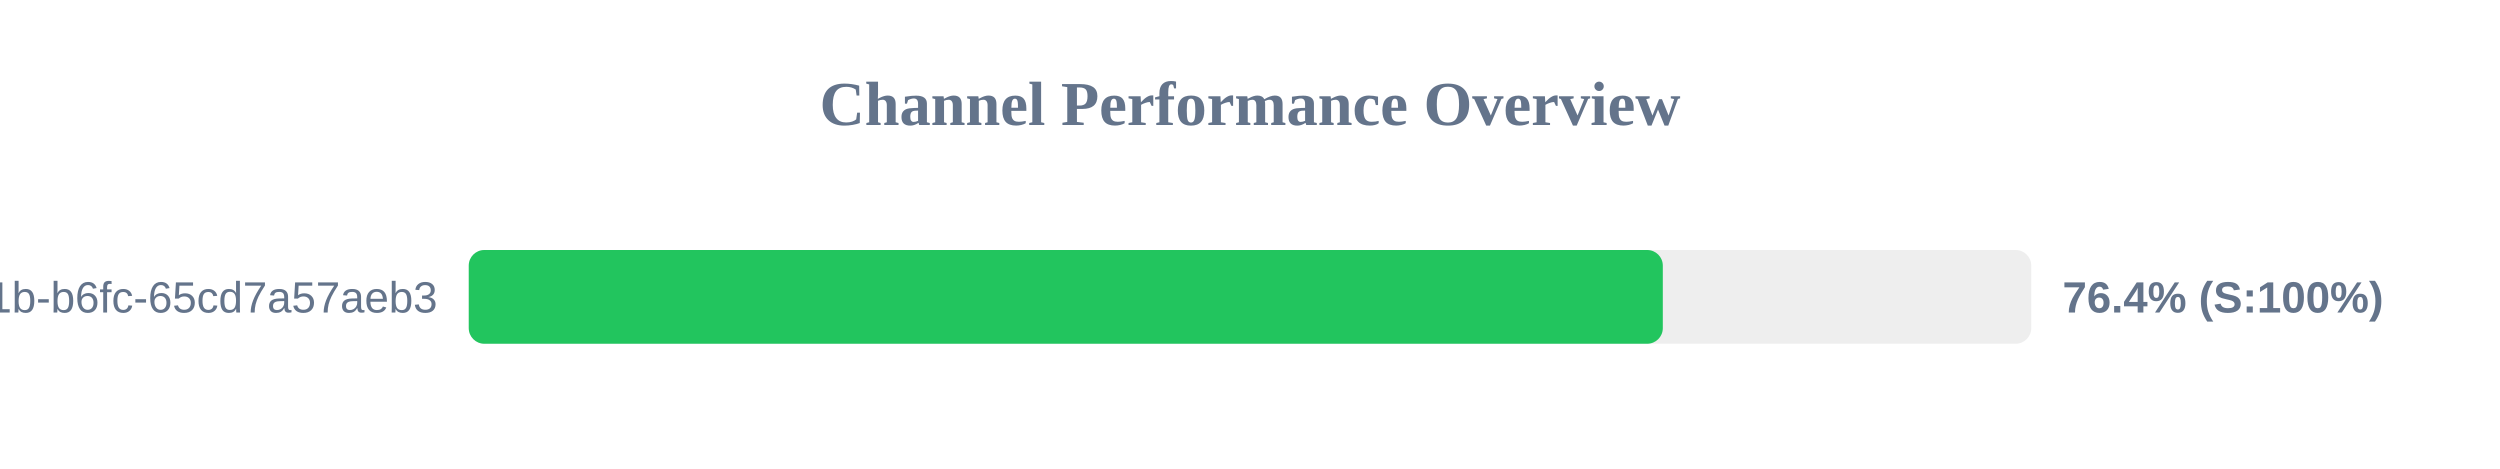
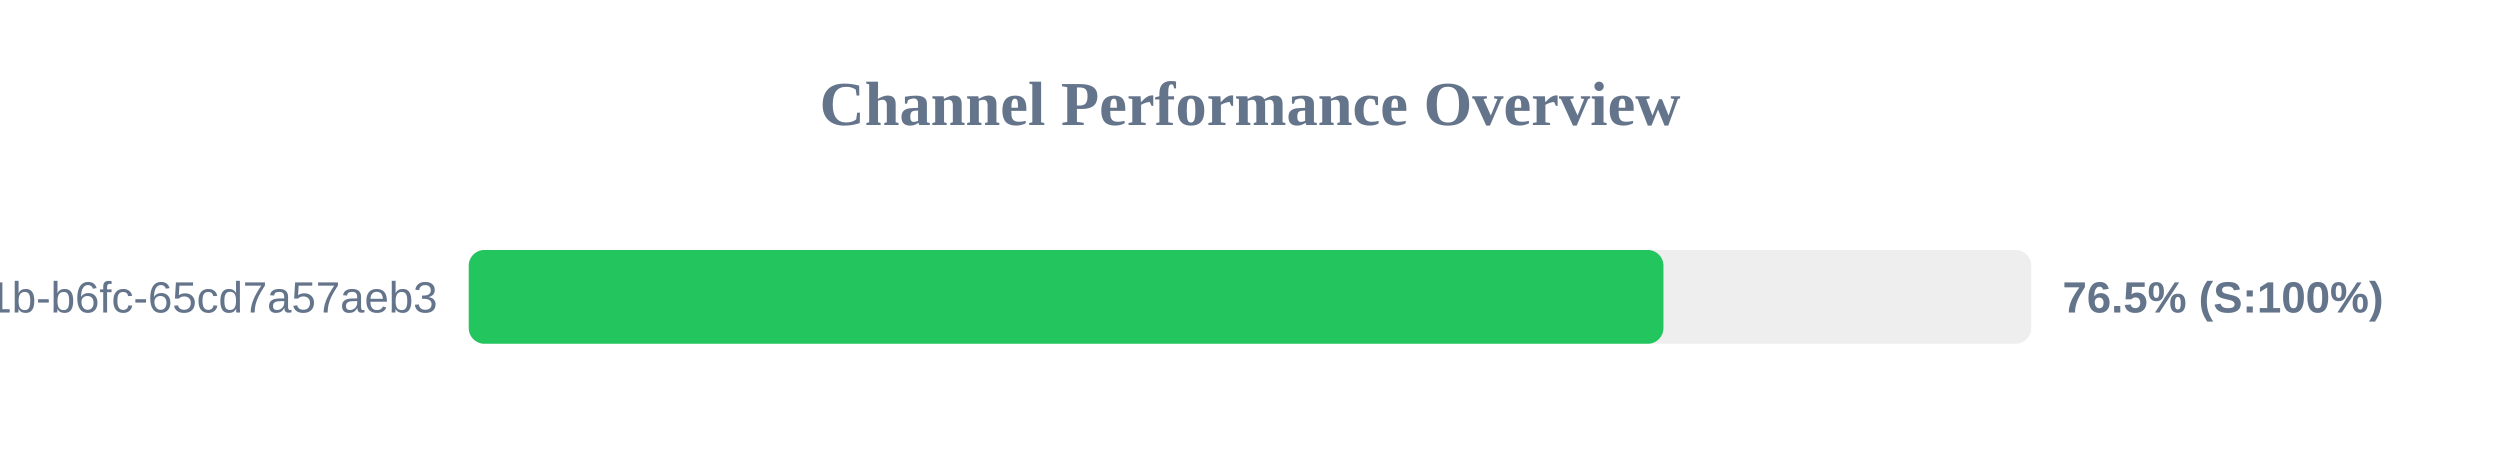
<svg xmlns="http://www.w3.org/2000/svg" width="800" height="150" version="1.1">
  <style>
        .row { font: 14px Arial; fill: #64748b; }
        .score { font: bold 14px Arial; fill: #64748b; }
    </style>
  <text x="400" y="40" text-anchor="middle" font-size="20px" font-weight="bold" fill="#64748b">Channel Performance Overview</text>
  <rect x="150" y="80" width="500" height="30" fill="#eee" rx="5" />
-   <rect x="150" y="80" width="382.1" height="30" fill="#22c55e" rx="5" />
+   <rect x="150" y="80" width="382.3" height="30" fill="#22c55e" rx="5" />
  <text x="140" y="100" text-anchor="end" class="row">?uuid=9c859345-959f-491b-b6fc-65cd7a57aeb3</text>
-   <text x="660" y="100" text-anchor="start" class="score">76.4% (S:100%)</text>
+   <text x="660" y="100" text-anchor="start" class="score">76.5% (S:100%)</text>
</svg>
